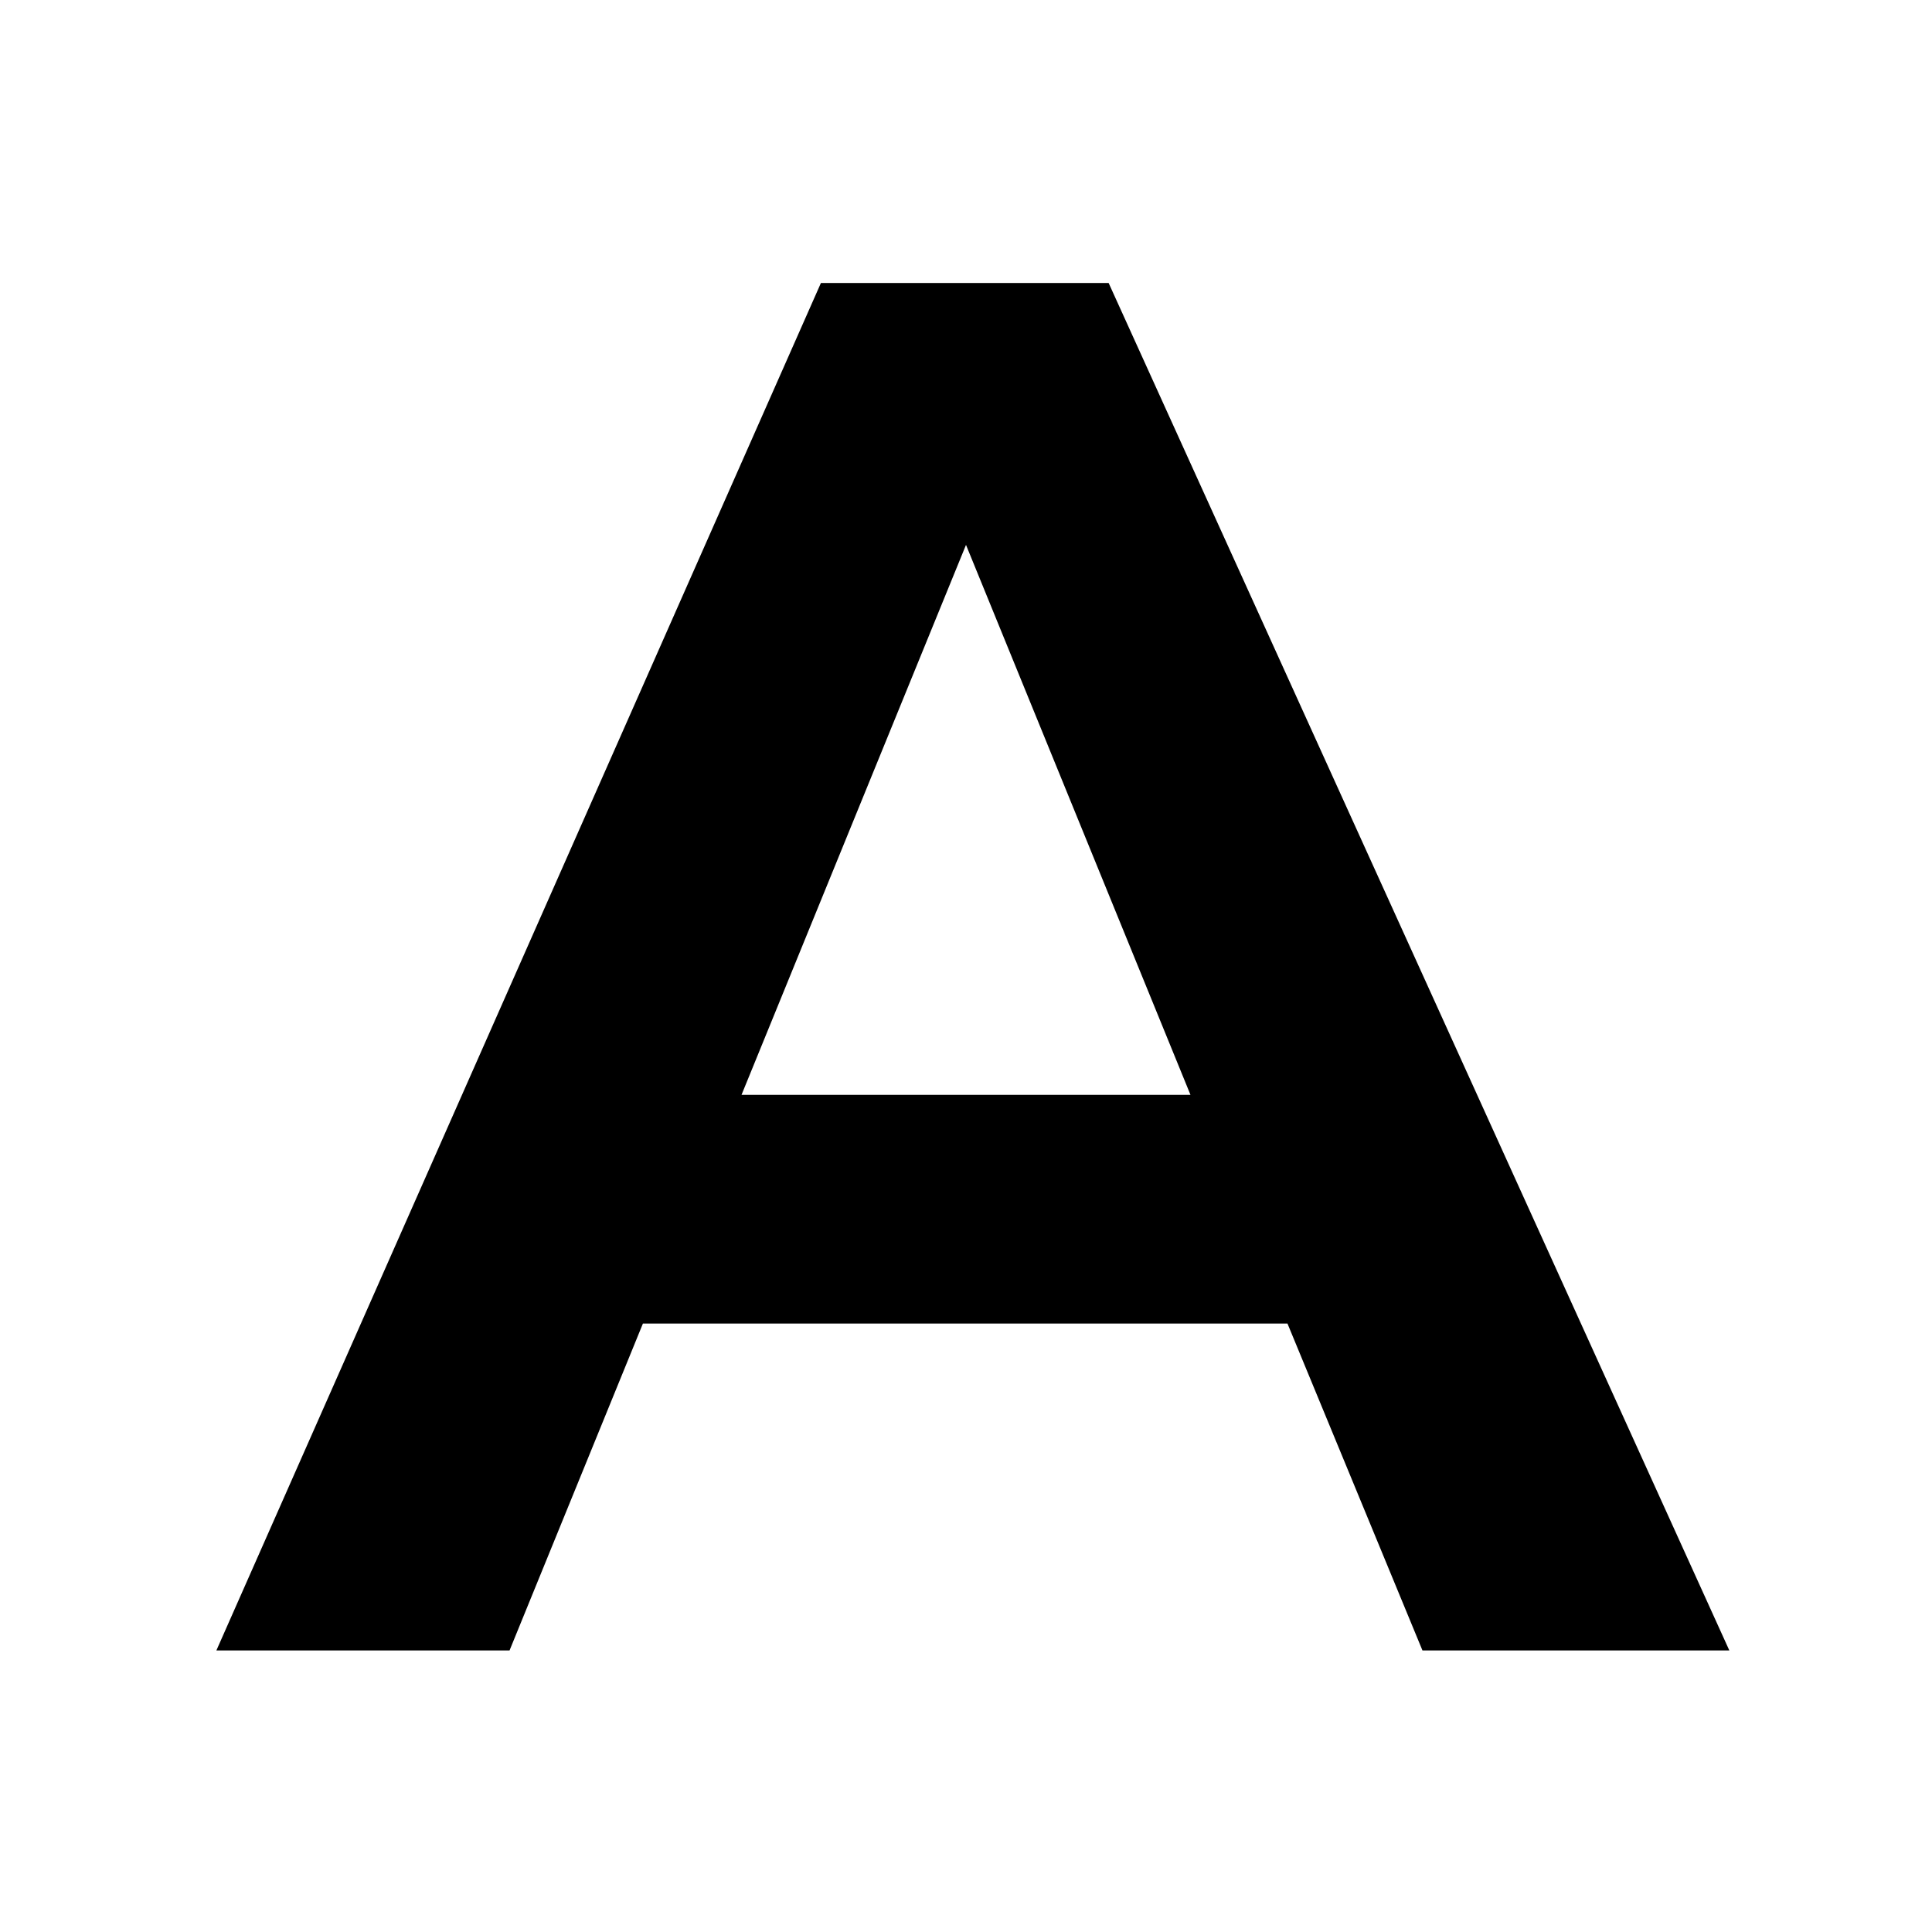
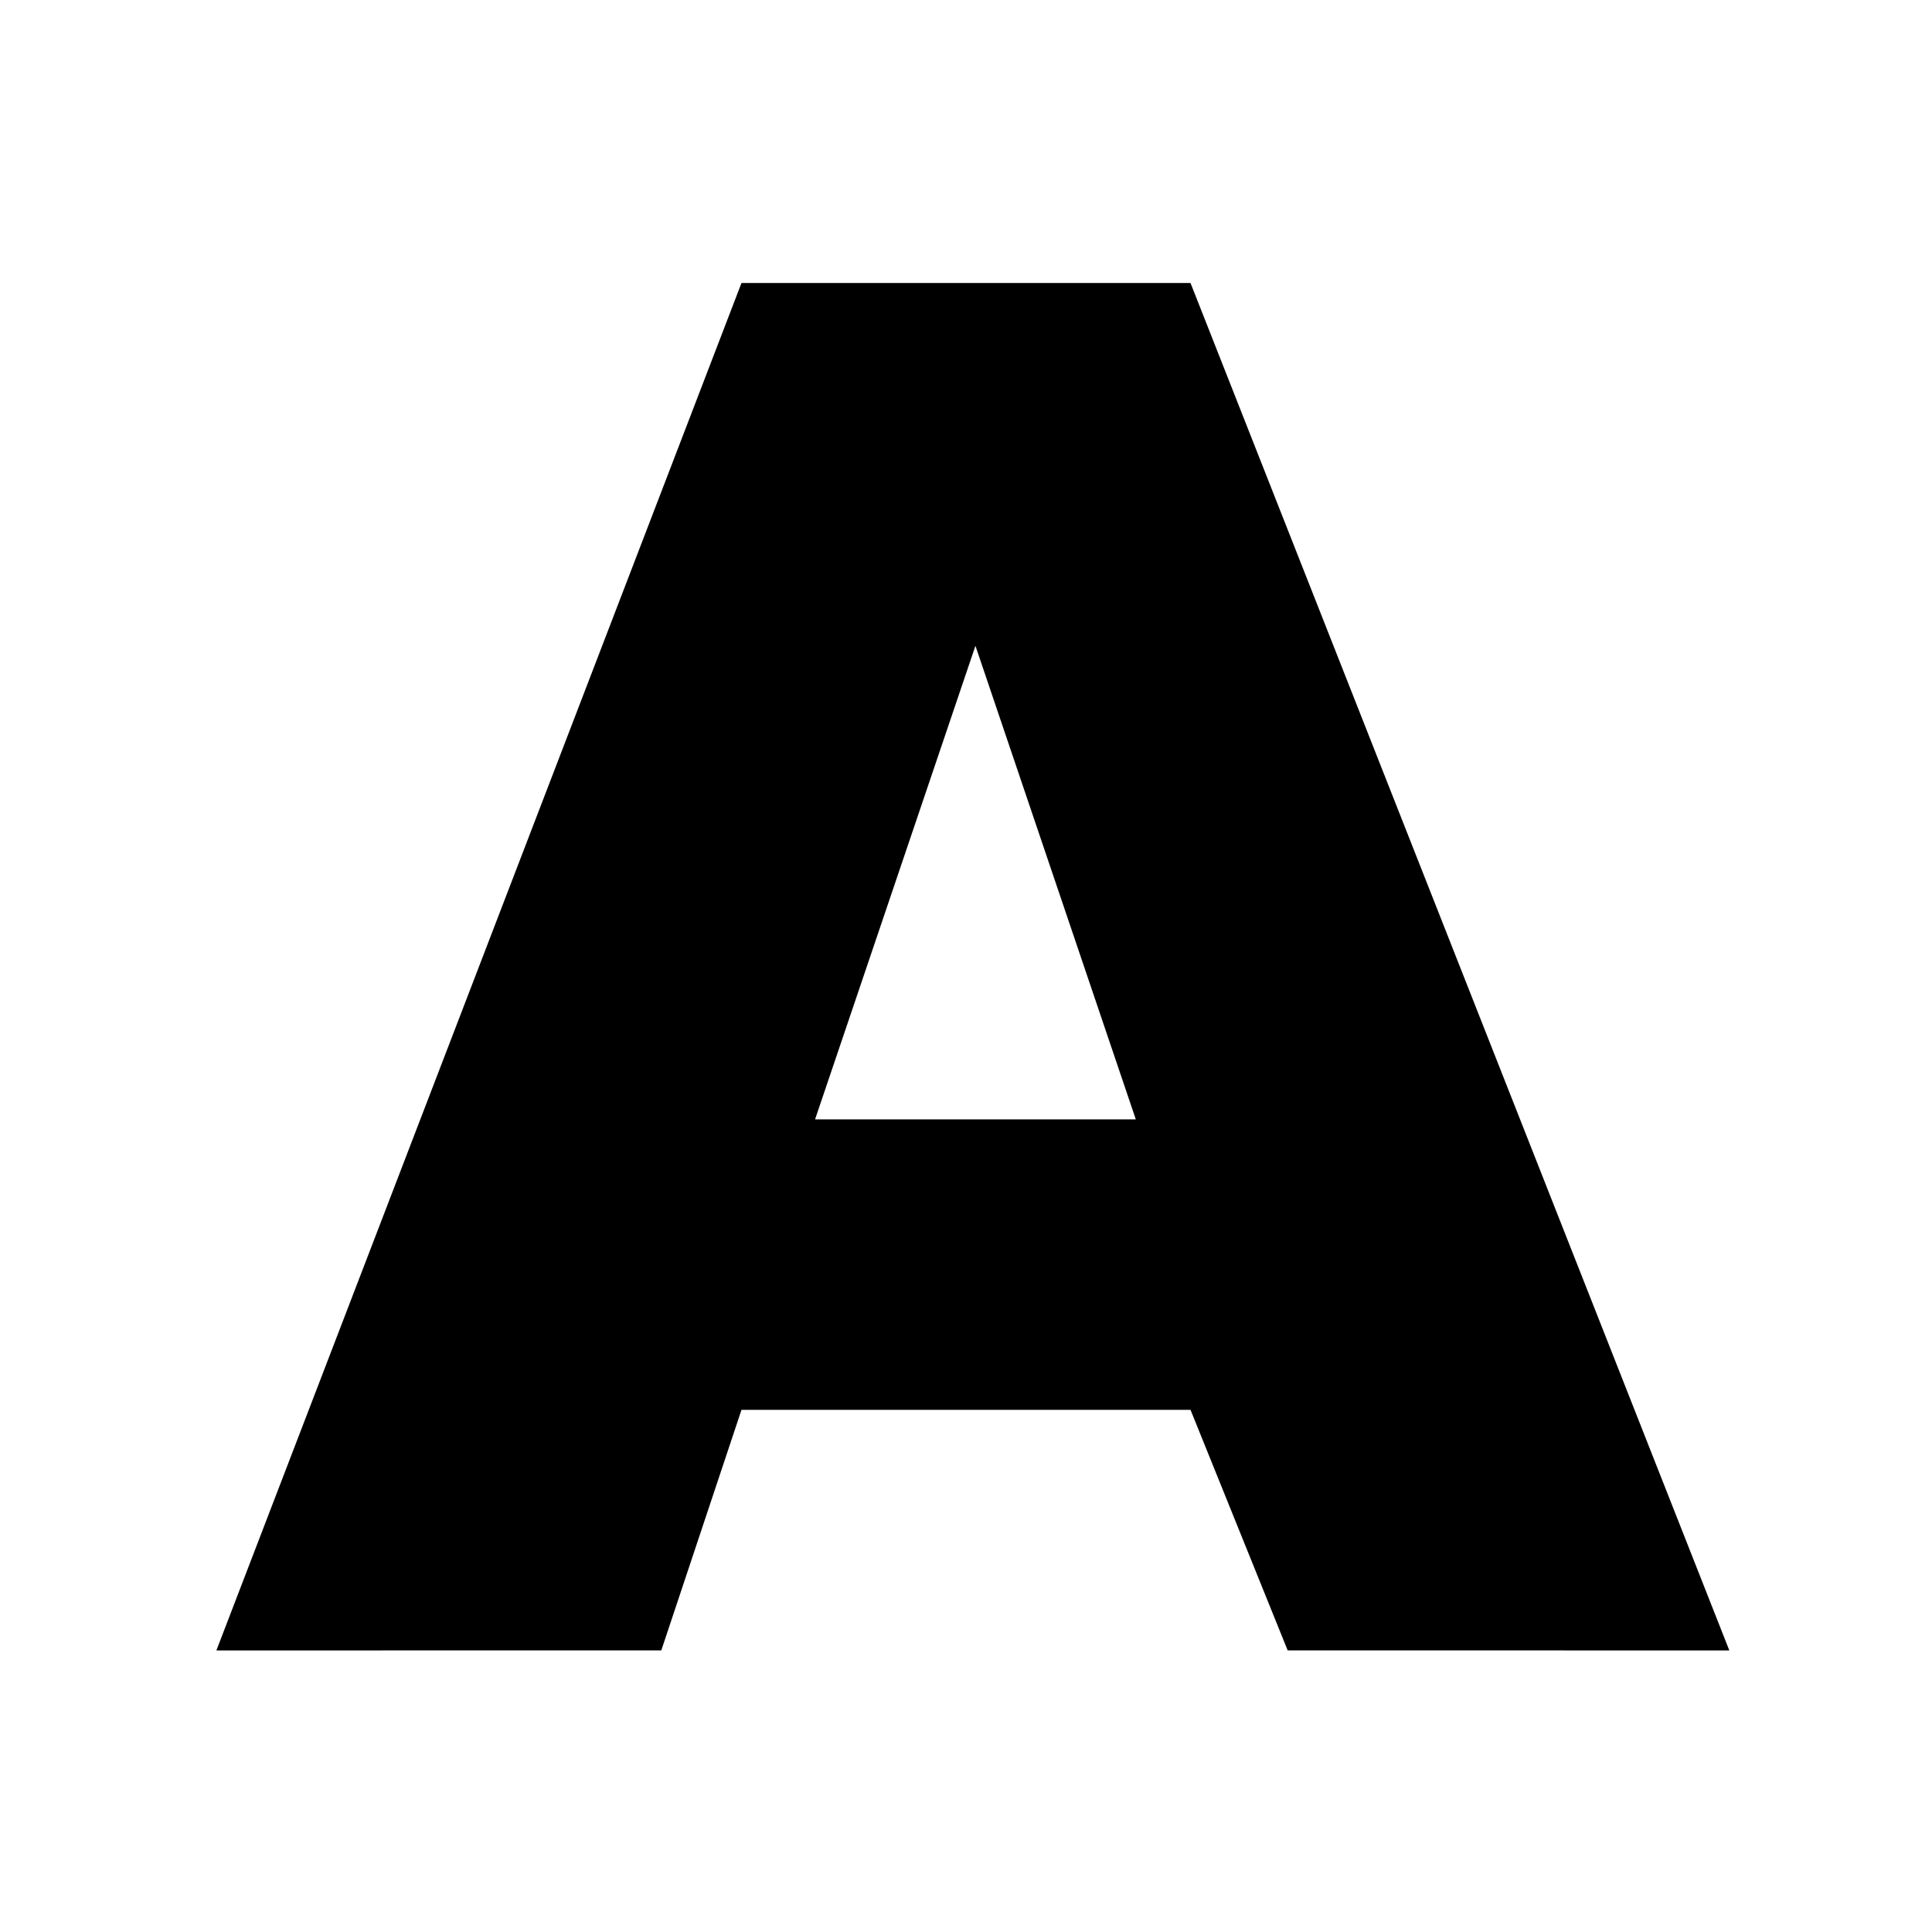
<svg xmlns="http://www.w3.org/2000/svg" width="1024" height="1024">
  <g fill="none" fill-rule="evenodd">
    <path fill="#FFF" d="M0 0h1024v1024H0z" />
    <g fill-rule="nonzero">
-       <path fill="#000" d="M862 874.759H753.926l-82.294-199.284L682.5 701.5H339.75l11.627-26.025-81.303 199.284H114.692L435.098 150H587.606l328.972 724.759z" />
-       <path fill="#FFF" d="M630.98 580.295 512 288.805l-118.98 291.49z" />
+       <path fill="#000" d="M682.5 874.75 631 747.25H393l-42.5 127.5-235.808.009L393 150h238l285.578 724.759z" />
+       <path fill="#FFF" d="m602 593.295-85-251-85 251z" />
    </g>
  </g>
</svg>
